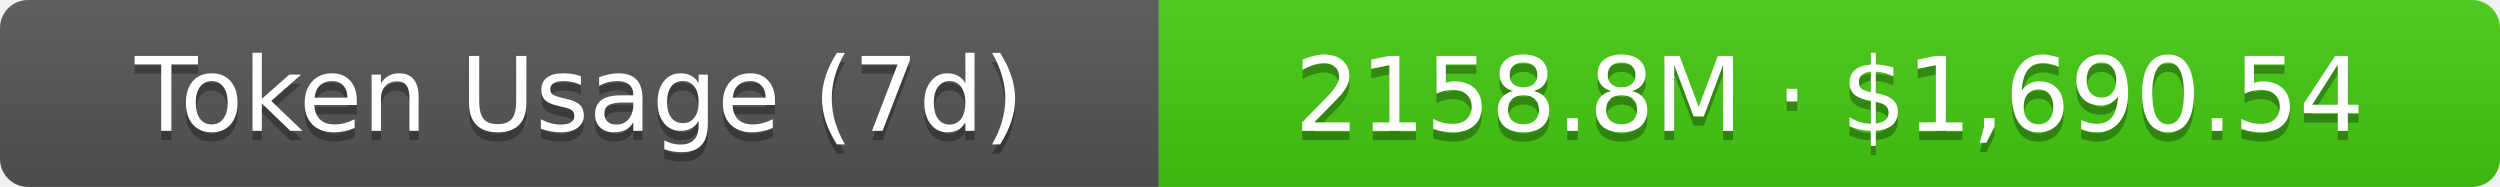
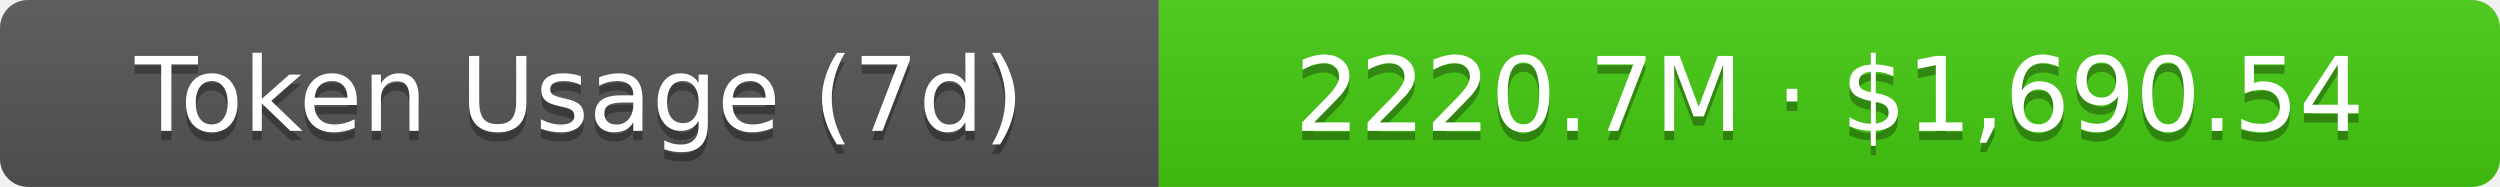
- <svg xmlns="http://www.w3.org/2000/svg" width="267.5" height="20" role="img" aria-label="Token Usage (7d): 2158.8M · $1,690.54">
+ <svg xmlns="http://www.w3.org/2000/svg" width="267.5" height="20" role="img" aria-label="Token Usage (7d): 2220.7M · $1,690.54">
  <linearGradient id="s" x2="0" y2="100%">
    <stop offset="0" stop-color="#bbb" stop-opacity=".1" />
    <stop offset="1" stop-opacity=".1" />
  </linearGradient>
  <clipPath id="r">
    <rect width="267.5" height="20" rx="3" fill="#fff" />
  </clipPath>
  <g clip-path="url(#r)">
    <rect width="124" height="20" fill="#555" />
    <rect x="124" width="143.5" height="20" fill="#4c1" />
    <rect width="267.5" height="20" fill="url(#s)" />
  </g>
  <g fill="#fff" text-anchor="middle" font-family="Verdana,Geneva,DejaVu Sans,sans-serif" text-rendering="geometricPrecision" font-size="11">
    <text aria-hidden="true" x="62" y="15" fill="#010101" fill-opacity=".3">Token Usage (7d)</text>
    <text x="62" y="14">Token Usage (7d)</text>
-     <text aria-hidden="true" x="195.75" y="15" fill="#010101" fill-opacity=".3">2158.8M · $1,690.54</text>
-     <text x="195.75" y="14">2158.8M · $1,690.54</text>
+     <text aria-hidden="true" x="195.75" y="15" fill="#010101" fill-opacity=".3">2220.7M · $1,690.54</text>
+     <text x="195.75" y="14">2220.7M · $1,690.54</text>
  </g>
</svg>
